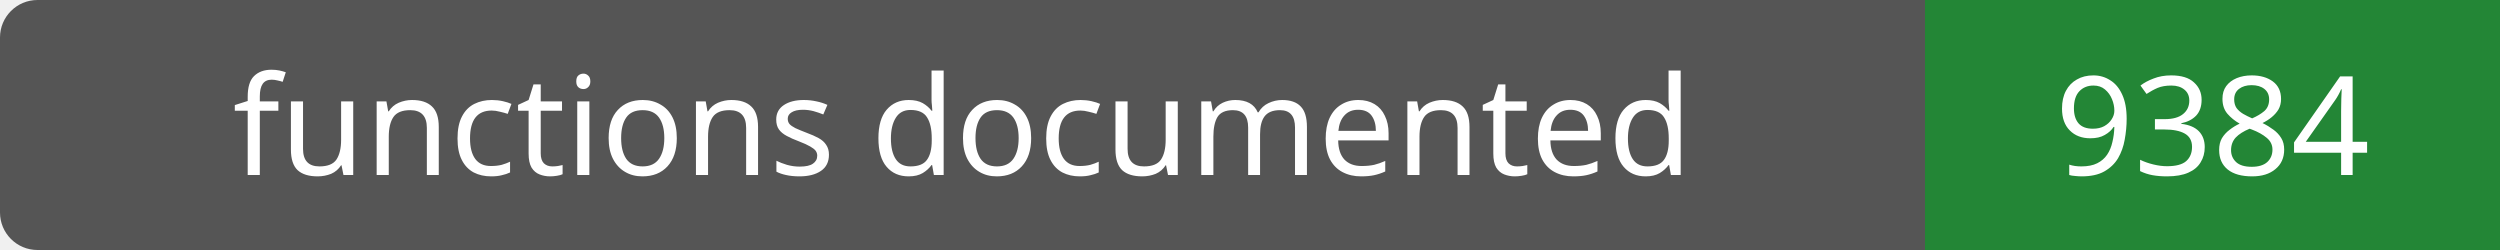
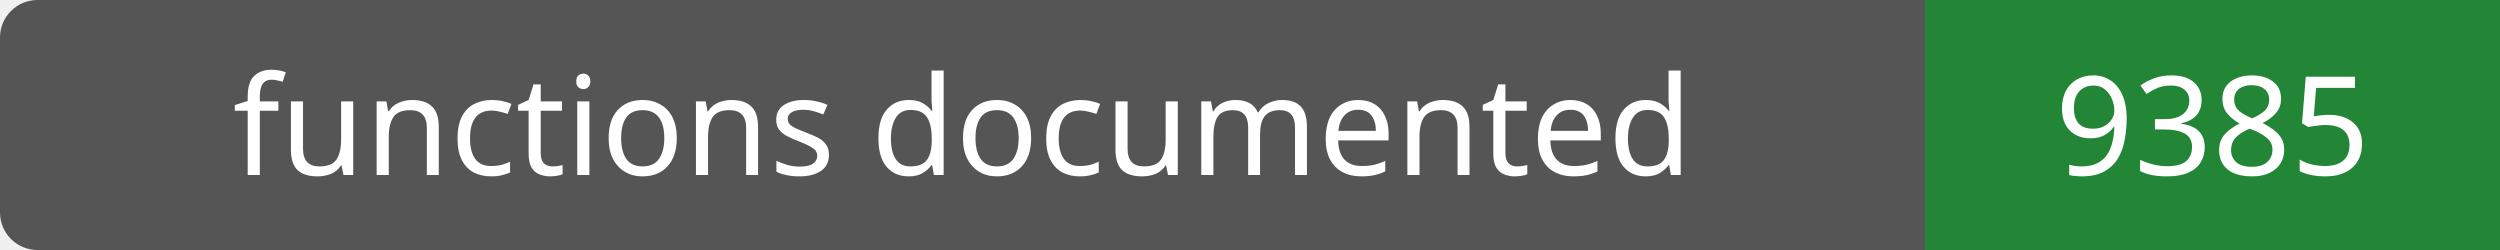
- <svg xmlns="http://www.w3.org/2000/svg" width="200" height="20" role="img" aria-label="functions documented: 9384">
+ <svg xmlns="http://www.w3.org/2000/svg" width="200" height="20" role="img" aria-label="functions documented: 9385">
  <rect width="200" height="20" rx="3" fill="#555" />
  <path fill="#238636" d="M154 0h46v20H154z" />
  <g fill="#fff" text-anchor="middle" font-family="Verdana,sans-serif" font-size="11">
    <text x="77.0" y="14">functions documented</text>
-     <text x="177.0" y="14">9384</text>
+     <text x="177.0" y="14">9385</text>
  </g>
</svg>
